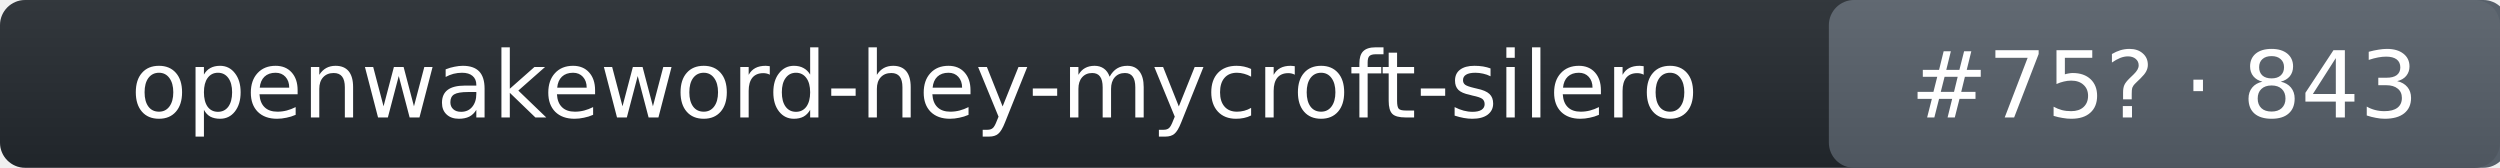
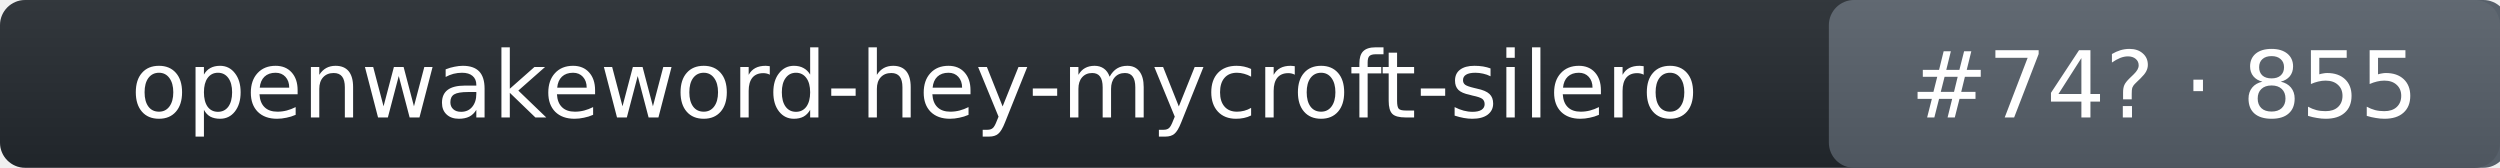
- <svg xmlns="http://www.w3.org/2000/svg" width="298" height="20" role="img" aria-label="openwakeword-hey-mycroft-silero: rank 75 in wake_word arena, rating 843">
+ <svg xmlns="http://www.w3.org/2000/svg" width="298" height="20" role="img" aria-label="openwakeword-hey-mycroft-silero: rank 74 in wake_word arena, rating 855">
  <linearGradient id="s" x2="0" y2="100%">
    <stop offset="0" stop-color="#bbb" stop-opacity=".1" />
    <stop offset="1" stop-opacity=".1" />
  </linearGradient>
  <rect rx="3" width="298" height="20" fill="#24292f" />
  <rect rx="3" x="218" width="81" height="20" fill="#57606a" />
  <rect rx="3" width="298" height="20" fill="url(#s)" />
  <g fill="#fff" text-anchor="middle" font-family="Verdana,DejaVu Sans,Geneva,sans-serif" font-size="11">
    <text x="109" y="14">openwakeword-hey-mycroft-silero</text>
-     <text x="258" y="14">#75? · 843</text>
+     <text x="258" y="14">#74? · 855</text>
  </g>
</svg>
